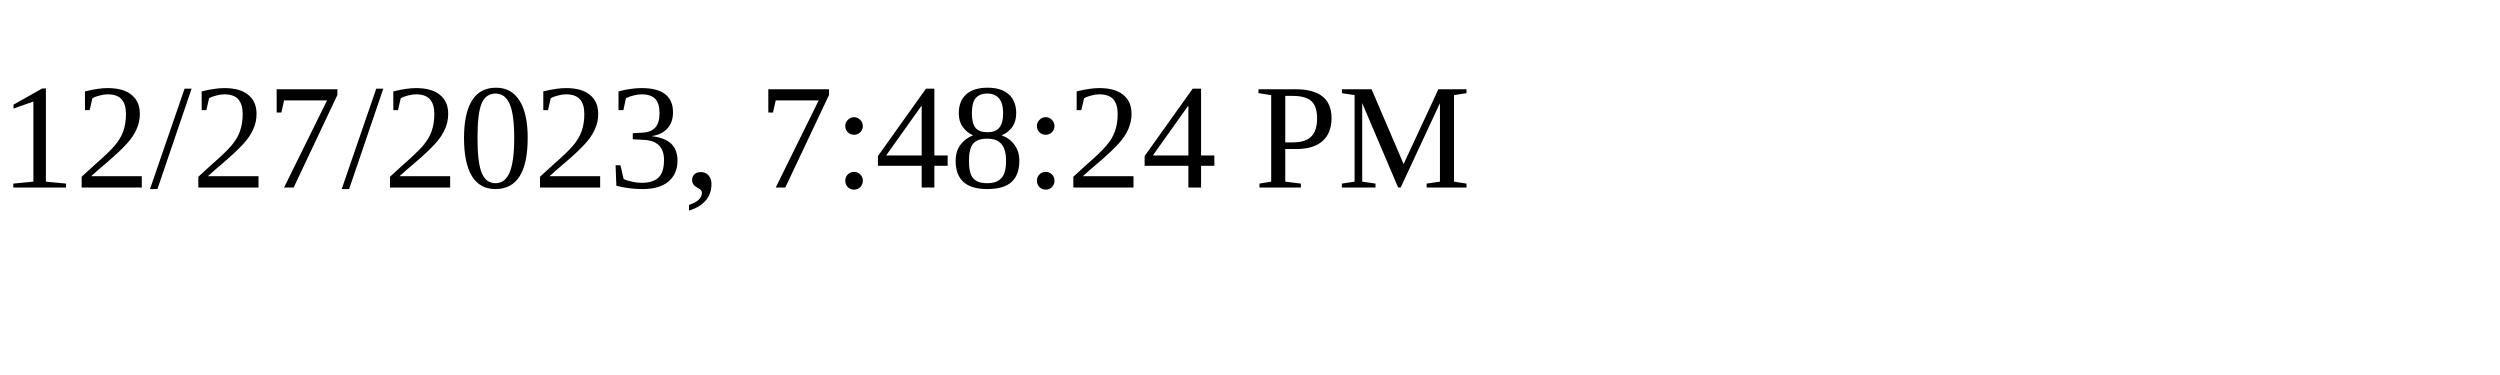
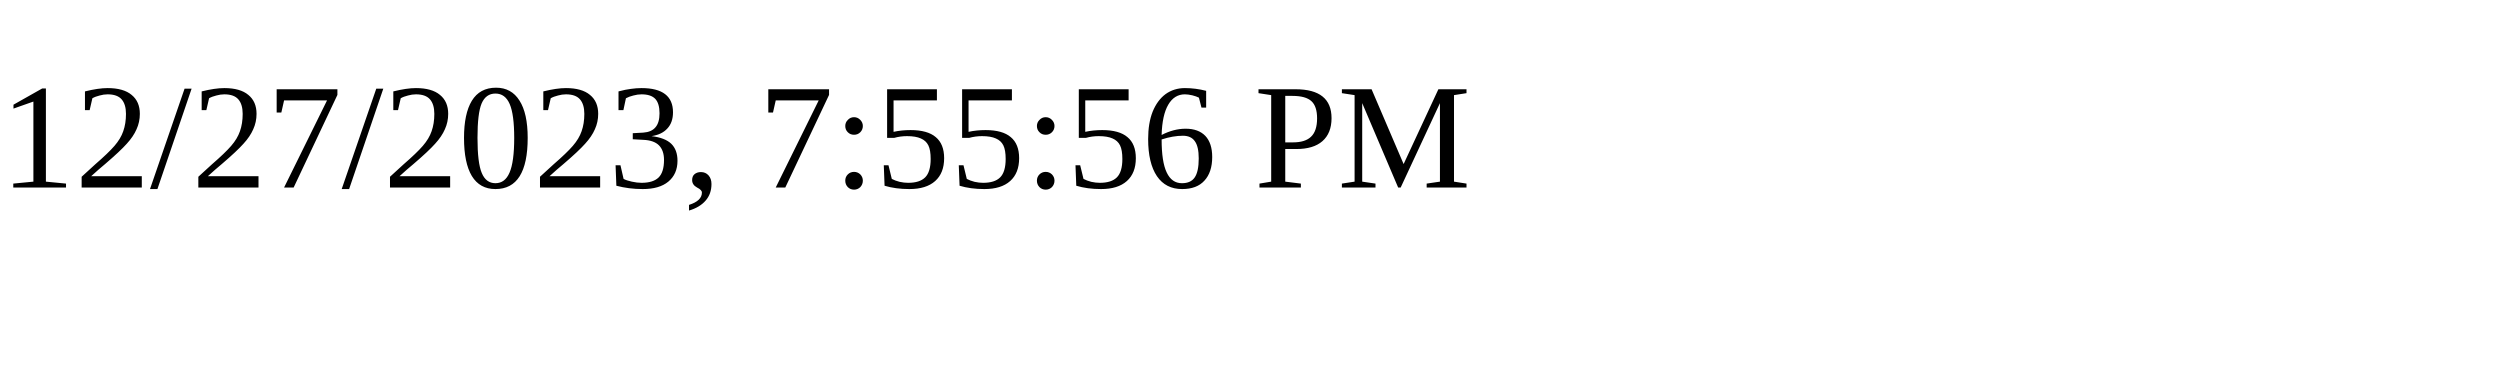
<svg xmlns="http://www.w3.org/2000/svg" height="30" width="200">
-   <text x="0" y="15">12/27/2023, 7:48:24 PM</text>
+   <text x="0" y="15">12/27/2023, 7:55:56 PM</text>
</svg>
